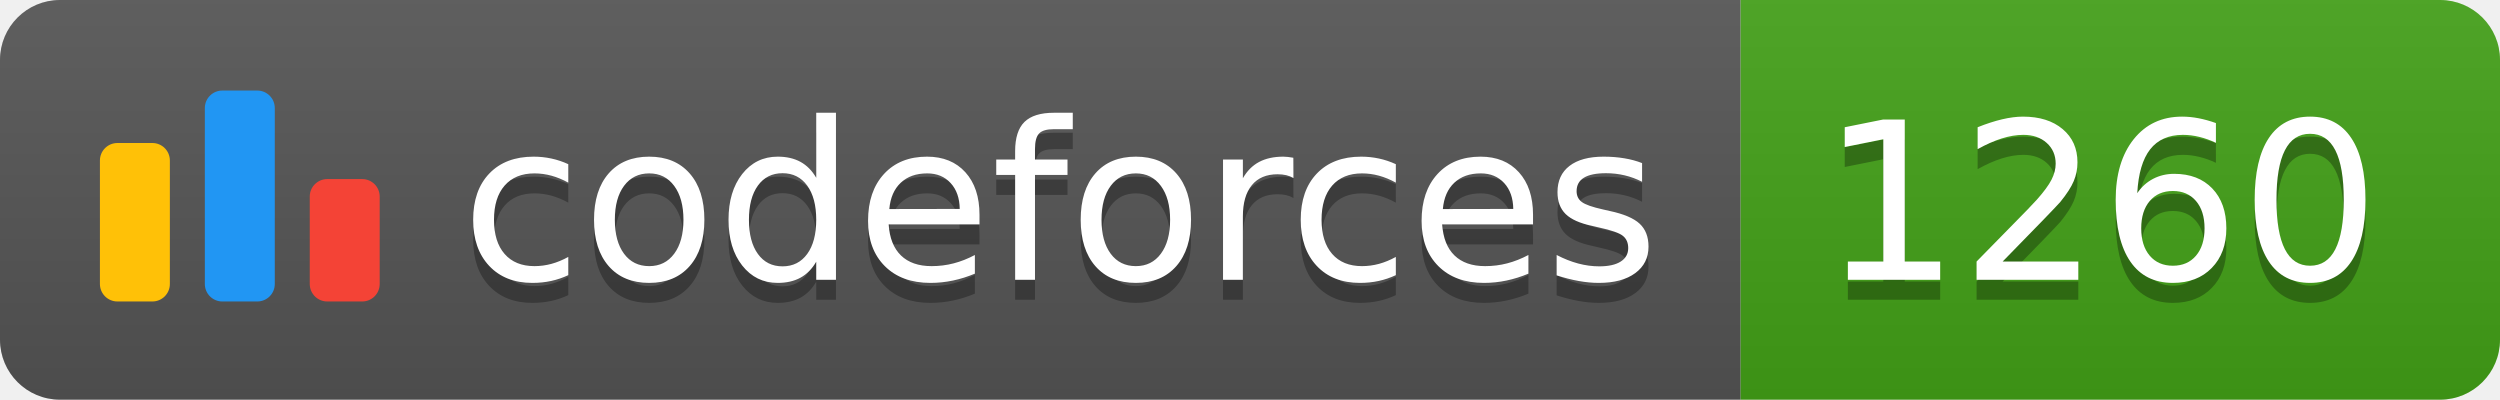
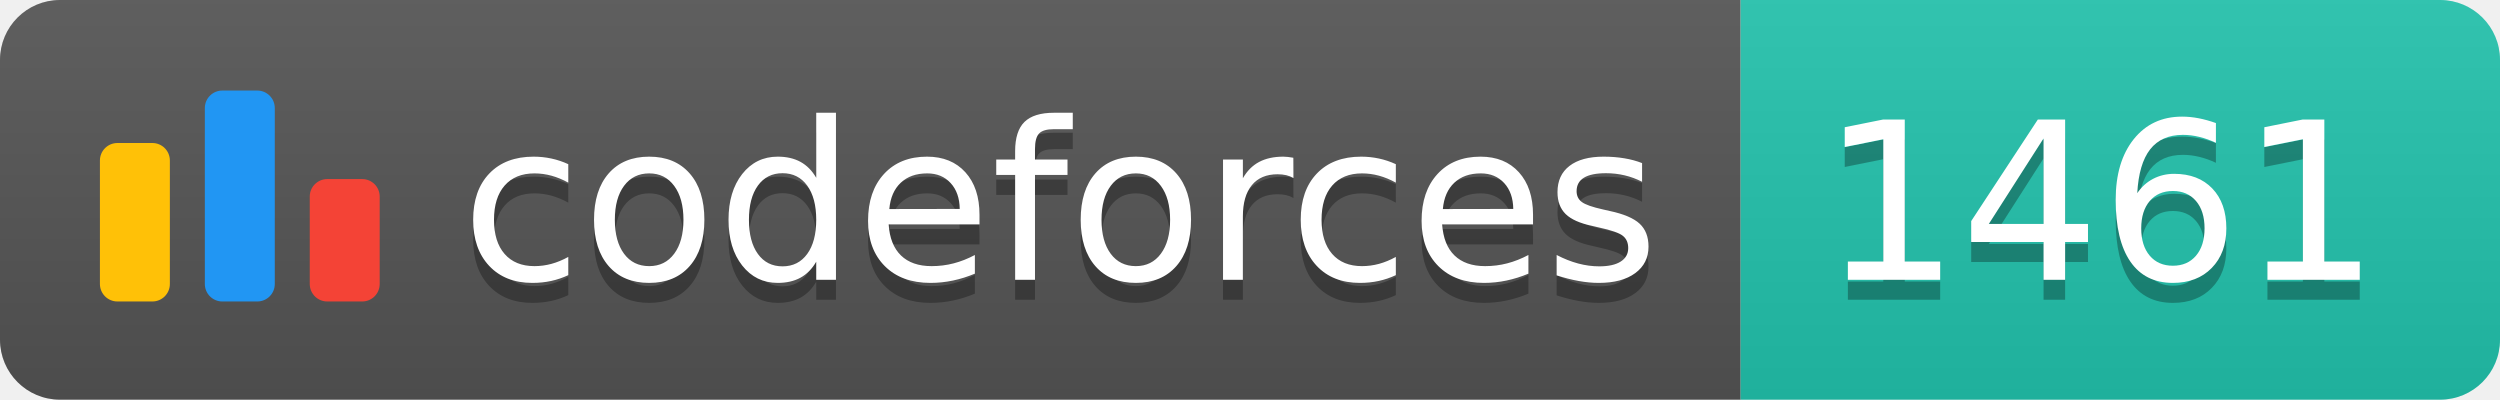
<svg xmlns="http://www.w3.org/2000/svg" width="125.1" height="20">
  <linearGradient id="smooth" x2="0" y2="100%">
    <stop offset="0" stop-color="#bbb" stop-opacity=".1" />
    <stop offset="1" stop-opacity=".1" />
  </linearGradient>
  <clipPath id="round">
    <rect width="125.1" height="20" rx="3" fill="#fff" />
  </clipPath>
  <g clip-path="url(#round)">
    <rect width="87.1" height="20" fill="#555" />
-     <rect x="87.1" width="38.0" height="20" fill="#43A217" />
+     <rect x="87.1" width="38.0" height="20" fill="#22C4AE" />
    <rect width="125.1" height="20" fill="url(#smooth)" />
  </g>
  <g fill="#fff" text-anchor="middle" font-family="DejaVu Sans,Verdana,Geneva,sans-serif" font-size="110">
    <svg x="5" y="3" class="logo" width="14" height="14" viewBox="0 0 32 25" fill="none">
      <rect y="6" width="8" height="18.125" rx="2" fill="#FFC107" />
      <rect x="24" y="10.125" width="8" height="14" rx="2" fill="#F44336" />
      <rect x="12" width="8" height="24.125" rx="2" fill="#2196F3" />
    </svg>
    <text x="530.5" y="150" fill="#010101" fill-opacity=".3" transform="scale(0.1)" textLength="601.0" lengthAdjust="spacing">codeforces
        </text>
    <text x="530.5" y="140" transform="scale(0.1)" textLength="601.0" lengthAdjust="spacing">codeforces</text>
-     <text x="1051.0" y="150" fill="#010101" fill-opacity=".3" transform="scale(0.1)" textLength="280.0" lengthAdjust="spacing">1260
+     <text x="1051.0" y="150" fill="#010101" fill-opacity=".3" transform="scale(0.1)" textLength="280.0" lengthAdjust="spacing">1461
        </text>
-     <text x="1051.0" y="140" transform="scale(0.1)" textLength="280.0" lengthAdjust="spacing">1260</text>
+     <text x="1051.0" y="140" transform="scale(0.1)" textLength="280.0" lengthAdjust="spacing">1461</text>
  </g>
</svg>
